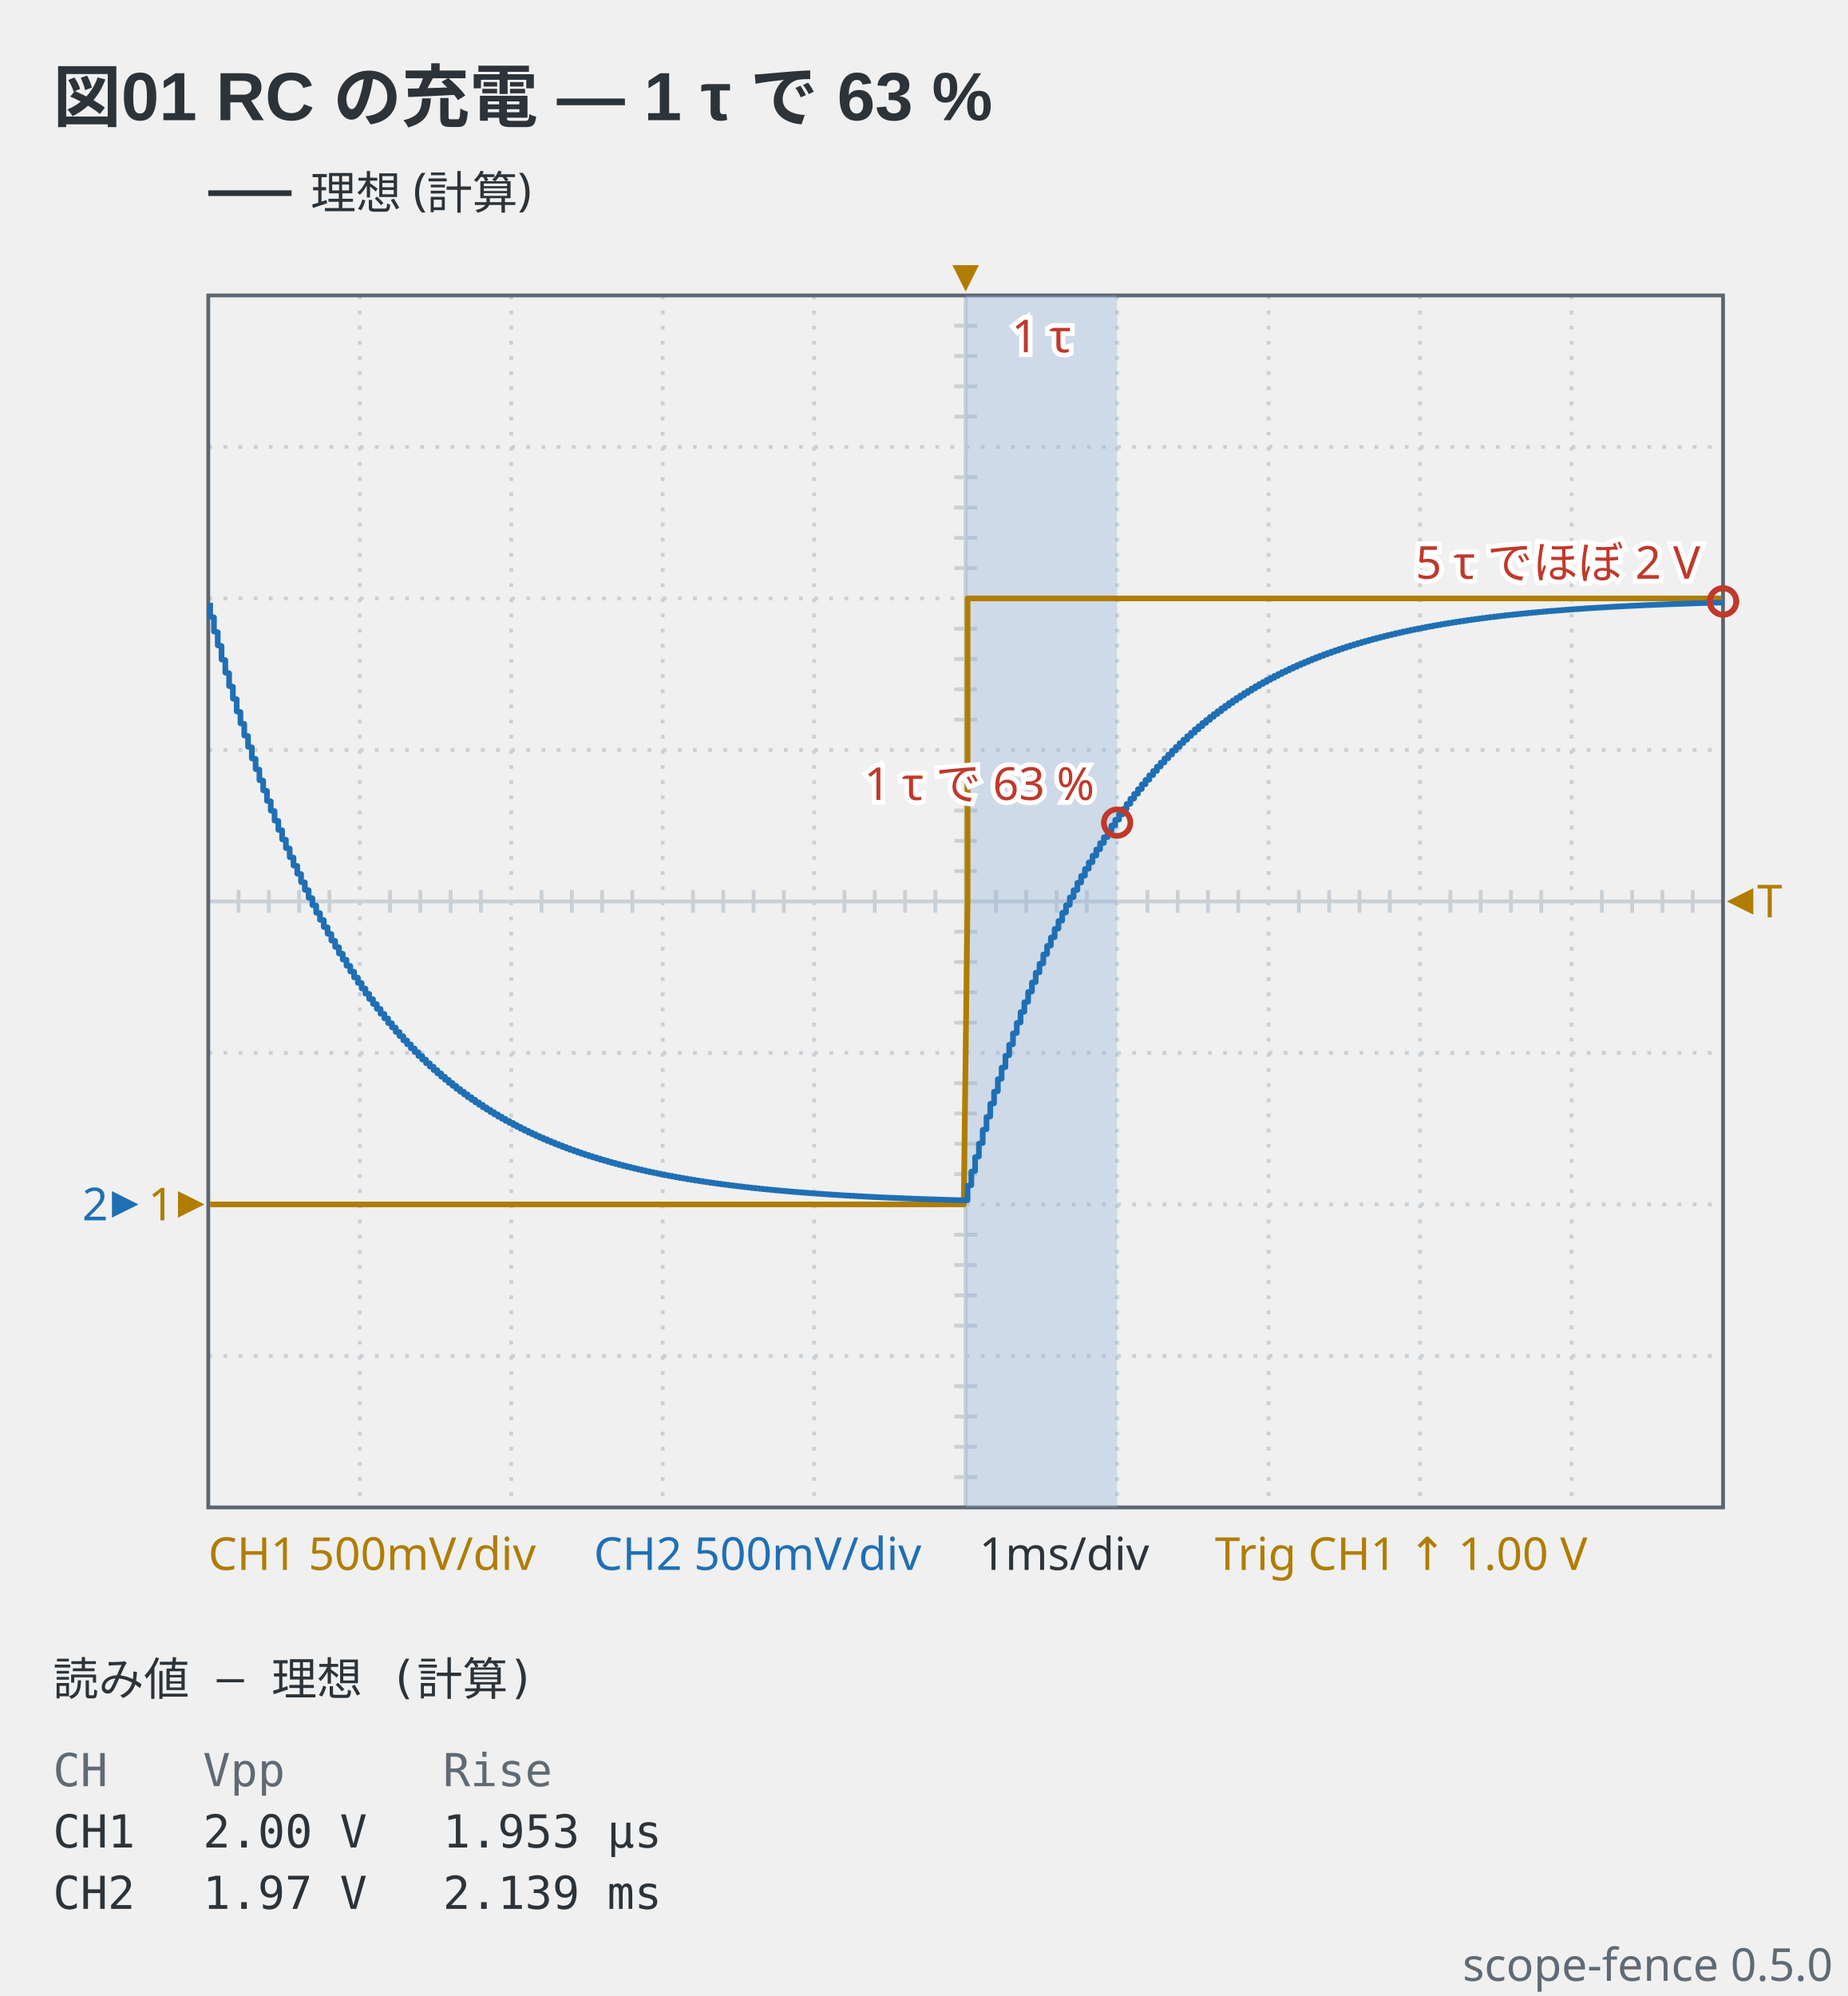
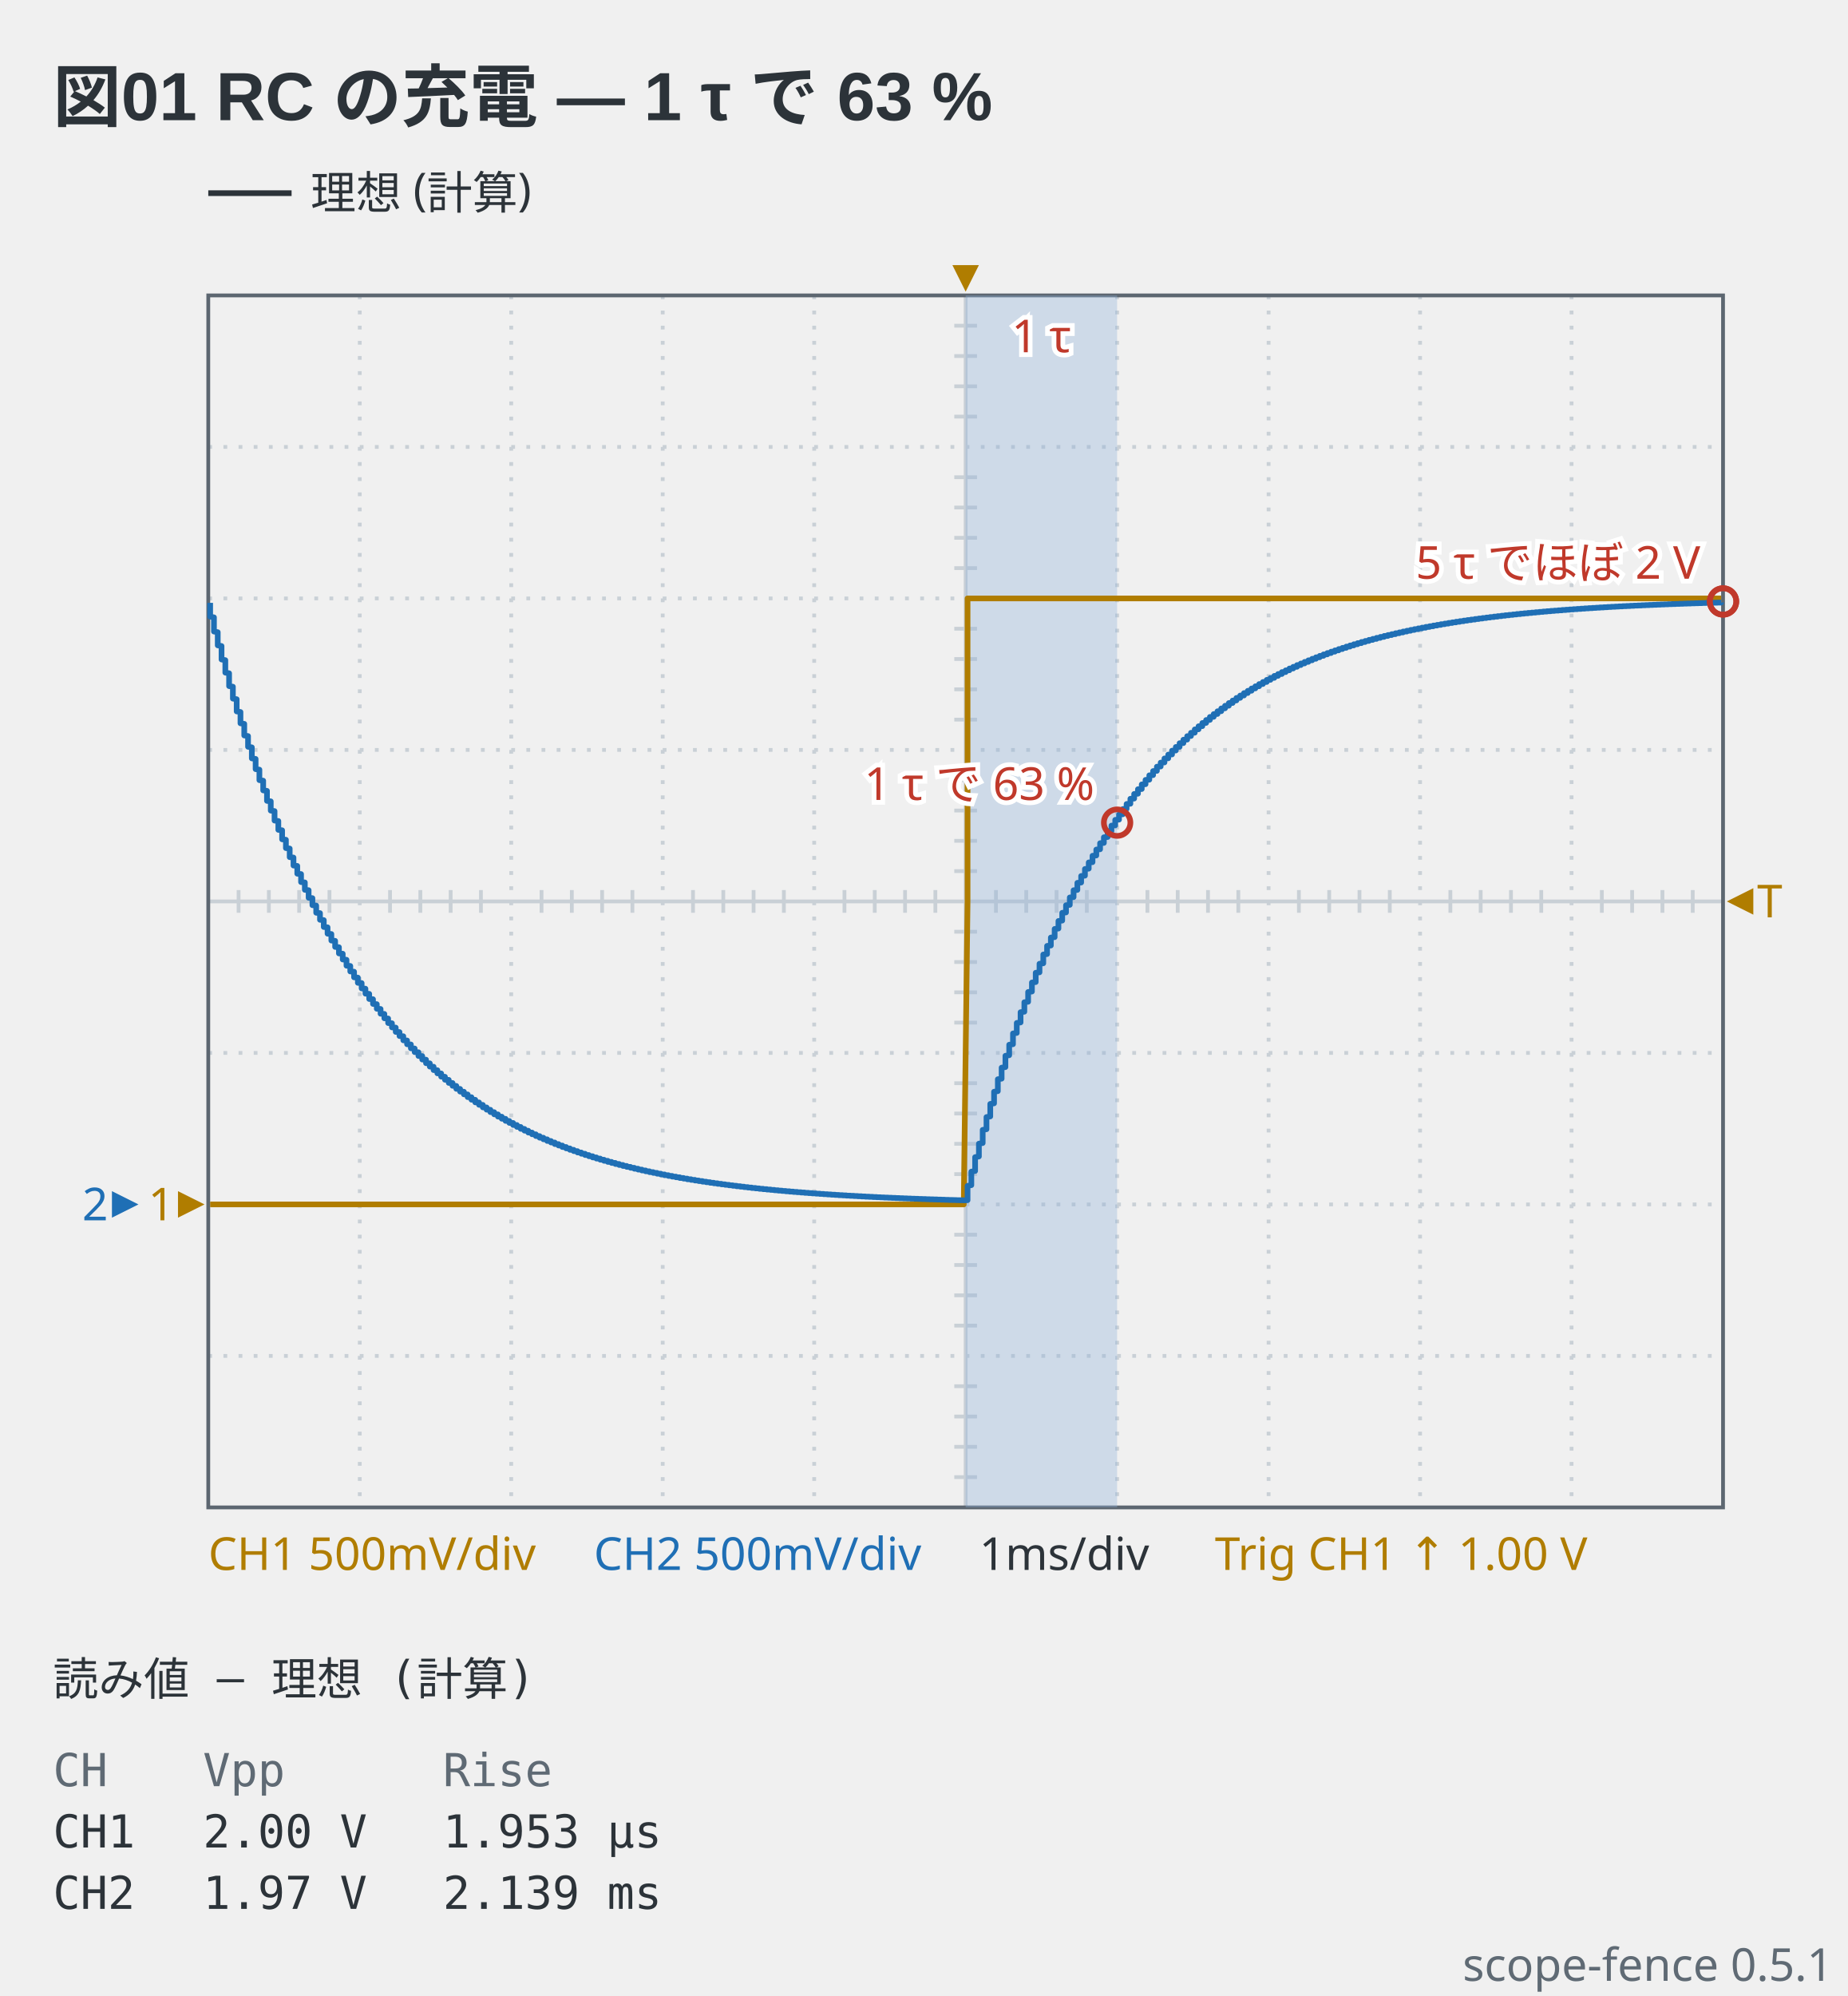
- <svg xmlns="http://www.w3.org/2000/svg" viewBox="0 0 488 527" width="488" height="527" data-scope-fence="0.5.0" role="img">
+ <svg xmlns="http://www.w3.org/2000/svg" viewBox="0 0 488 527" width="488" height="527" data-scope-fence="0.5.1" role="img">
  <text x="14" y="32" text-anchor="start" font-family="'Segoe UI', 'Helvetica Neue', Arial, 'Noto Sans', 'Hiragino Sans', 'Yu Gothic UI', 'Noto Sans CJK JP', sans-serif" fill="#2c3339" font-size="18" font-weight="600">図01 RC の充電 — 1 τ で 63 %</text>
  <line x1="55" y1="51" x2="77" y2="51" stroke="#2c3339" stroke-width="1.5" />
  <text x="82" y="55.2" text-anchor="start" font-family="ui-sans-serif, system-ui, sans-serif" fill="#2c3339" font-size="12">理想 (計算)</text>
  <line x1="95" y1="78" x2="95" y2="398" stroke="#c9d0d6" stroke-width="1" stroke-dasharray="1 3" />
  <line x1="135" y1="78" x2="135" y2="398" stroke="#c9d0d6" stroke-width="1" stroke-dasharray="1 3" />
  <line x1="175" y1="78" x2="175" y2="398" stroke="#c9d0d6" stroke-width="1" stroke-dasharray="1 3" />
  <line x1="215" y1="78" x2="215" y2="398" stroke="#c9d0d6" stroke-width="1" stroke-dasharray="1 3" />
  <line x1="255" y1="78" x2="255" y2="398" stroke="#c9d0d6" stroke-width="1" />
  <line x1="295" y1="78" x2="295" y2="398" stroke="#c9d0d6" stroke-width="1" stroke-dasharray="1 3" />
  <line x1="335" y1="78" x2="335" y2="398" stroke="#c9d0d6" stroke-width="1" stroke-dasharray="1 3" />
  <line x1="375" y1="78" x2="375" y2="398" stroke="#c9d0d6" stroke-width="1" stroke-dasharray="1 3" />
  <line x1="415" y1="78" x2="415" y2="398" stroke="#c9d0d6" stroke-width="1" stroke-dasharray="1 3" />
  <line x1="55" y1="118" x2="455" y2="118" stroke="#c9d0d6" stroke-width="1" stroke-dasharray="1 3" />
  <line x1="55" y1="158" x2="455" y2="158" stroke="#c9d0d6" stroke-width="1" stroke-dasharray="1 3" />
  <line x1="55" y1="198" x2="455" y2="198" stroke="#c9d0d6" stroke-width="1" stroke-dasharray="1 3" />
  <line x1="55" y1="238" x2="455" y2="238" stroke="#c9d0d6" stroke-width="1" />
  <line x1="55" y1="278" x2="455" y2="278" stroke="#c9d0d6" stroke-width="1" stroke-dasharray="1 3" />
  <line x1="55" y1="318" x2="455" y2="318" stroke="#c9d0d6" stroke-width="1" stroke-dasharray="1 3" />
  <line x1="55" y1="358" x2="455" y2="358" stroke="#c9d0d6" stroke-width="1" stroke-dasharray="1 3" />
  <line x1="63" y1="235" x2="63" y2="241" stroke="#c9d0d6" stroke-width="1" />
  <line x1="71" y1="235" x2="71" y2="241" stroke="#c9d0d6" stroke-width="1" />
  <line x1="79" y1="235" x2="79" y2="241" stroke="#c9d0d6" stroke-width="1" />
  <line x1="87" y1="235" x2="87" y2="241" stroke="#c9d0d6" stroke-width="1" />
  <line x1="103" y1="235" x2="103" y2="241" stroke="#c9d0d6" stroke-width="1" />
  <line x1="111" y1="235" x2="111" y2="241" stroke="#c9d0d6" stroke-width="1" />
  <line x1="119" y1="235" x2="119" y2="241" stroke="#c9d0d6" stroke-width="1" />
  <line x1="127" y1="235" x2="127" y2="241" stroke="#c9d0d6" stroke-width="1" />
  <line x1="143" y1="235" x2="143" y2="241" stroke="#c9d0d6" stroke-width="1" />
  <line x1="151" y1="235" x2="151" y2="241" stroke="#c9d0d6" stroke-width="1" />
  <line x1="159" y1="235" x2="159" y2="241" stroke="#c9d0d6" stroke-width="1" />
  <line x1="167" y1="235" x2="167" y2="241" stroke="#c9d0d6" stroke-width="1" />
  <line x1="183" y1="235" x2="183" y2="241" stroke="#c9d0d6" stroke-width="1" />
  <line x1="191" y1="235" x2="191" y2="241" stroke="#c9d0d6" stroke-width="1" />
  <line x1="199" y1="235" x2="199" y2="241" stroke="#c9d0d6" stroke-width="1" />
  <line x1="207" y1="235" x2="207" y2="241" stroke="#c9d0d6" stroke-width="1" />
  <line x1="223" y1="235" x2="223" y2="241" stroke="#c9d0d6" stroke-width="1" />
  <line x1="231" y1="235" x2="231" y2="241" stroke="#c9d0d6" stroke-width="1" />
  <line x1="239" y1="235" x2="239" y2="241" stroke="#c9d0d6" stroke-width="1" />
  <line x1="247" y1="235" x2="247" y2="241" stroke="#c9d0d6" stroke-width="1" />
  <line x1="263" y1="235" x2="263" y2="241" stroke="#c9d0d6" stroke-width="1" />
  <line x1="271" y1="235" x2="271" y2="241" stroke="#c9d0d6" stroke-width="1" />
  <line x1="279" y1="235" x2="279" y2="241" stroke="#c9d0d6" stroke-width="1" />
  <line x1="287" y1="235" x2="287" y2="241" stroke="#c9d0d6" stroke-width="1" />
  <line x1="303" y1="235" x2="303" y2="241" stroke="#c9d0d6" stroke-width="1" />
  <line x1="311" y1="235" x2="311" y2="241" stroke="#c9d0d6" stroke-width="1" />
  <line x1="319" y1="235" x2="319" y2="241" stroke="#c9d0d6" stroke-width="1" />
  <line x1="327" y1="235" x2="327" y2="241" stroke="#c9d0d6" stroke-width="1" />
  <line x1="343" y1="235" x2="343" y2="241" stroke="#c9d0d6" stroke-width="1" />
  <line x1="351" y1="235" x2="351" y2="241" stroke="#c9d0d6" stroke-width="1" />
  <line x1="359" y1="235" x2="359" y2="241" stroke="#c9d0d6" stroke-width="1" />
  <line x1="367" y1="235" x2="367" y2="241" stroke="#c9d0d6" stroke-width="1" />
  <line x1="383" y1="235" x2="383" y2="241" stroke="#c9d0d6" stroke-width="1" />
  <line x1="391" y1="235" x2="391" y2="241" stroke="#c9d0d6" stroke-width="1" />
  <line x1="399" y1="235" x2="399" y2="241" stroke="#c9d0d6" stroke-width="1" />
  <line x1="407" y1="235" x2="407" y2="241" stroke="#c9d0d6" stroke-width="1" />
  <line x1="423" y1="235" x2="423" y2="241" stroke="#c9d0d6" stroke-width="1" />
  <line x1="431" y1="235" x2="431" y2="241" stroke="#c9d0d6" stroke-width="1" />
  <line x1="439" y1="235" x2="439" y2="241" stroke="#c9d0d6" stroke-width="1" />
  <line x1="447" y1="235" x2="447" y2="241" stroke="#c9d0d6" stroke-width="1" />
  <line x1="252" y1="86" x2="258" y2="86" stroke="#c9d0d6" stroke-width="1" />
  <line x1="252" y1="94" x2="258" y2="94" stroke="#c9d0d6" stroke-width="1" />
  <line x1="252" y1="102" x2="258" y2="102" stroke="#c9d0d6" stroke-width="1" />
  <line x1="252" y1="110" x2="258" y2="110" stroke="#c9d0d6" stroke-width="1" />
  <line x1="252" y1="126" x2="258" y2="126" stroke="#c9d0d6" stroke-width="1" />
  <line x1="252" y1="134" x2="258" y2="134" stroke="#c9d0d6" stroke-width="1" />
  <line x1="252" y1="142" x2="258" y2="142" stroke="#c9d0d6" stroke-width="1" />
  <line x1="252" y1="150" x2="258" y2="150" stroke="#c9d0d6" stroke-width="1" />
  <line x1="252" y1="166" x2="258" y2="166" stroke="#c9d0d6" stroke-width="1" />
  <line x1="252" y1="174" x2="258" y2="174" stroke="#c9d0d6" stroke-width="1" />
  <line x1="252" y1="182" x2="258" y2="182" stroke="#c9d0d6" stroke-width="1" />
  <line x1="252" y1="190" x2="258" y2="190" stroke="#c9d0d6" stroke-width="1" />
  <line x1="252" y1="206" x2="258" y2="206" stroke="#c9d0d6" stroke-width="1" />
  <line x1="252" y1="214" x2="258" y2="214" stroke="#c9d0d6" stroke-width="1" />
  <line x1="252" y1="222" x2="258" y2="222" stroke="#c9d0d6" stroke-width="1" />
  <line x1="252" y1="230" x2="258" y2="230" stroke="#c9d0d6" stroke-width="1" />
  <line x1="252" y1="246" x2="258" y2="246" stroke="#c9d0d6" stroke-width="1" />
  <line x1="252" y1="254" x2="258" y2="254" stroke="#c9d0d6" stroke-width="1" />
  <line x1="252" y1="262" x2="258" y2="262" stroke="#c9d0d6" stroke-width="1" />
  <line x1="252" y1="270" x2="258" y2="270" stroke="#c9d0d6" stroke-width="1" />
  <line x1="252" y1="286" x2="258" y2="286" stroke="#c9d0d6" stroke-width="1" />
  <line x1="252" y1="294" x2="258" y2="294" stroke="#c9d0d6" stroke-width="1" />
  <line x1="252" y1="302" x2="258" y2="302" stroke="#c9d0d6" stroke-width="1" />
  <line x1="252" y1="310" x2="258" y2="310" stroke="#c9d0d6" stroke-width="1" />
  <line x1="252" y1="326" x2="258" y2="326" stroke="#c9d0d6" stroke-width="1" />
  <line x1="252" y1="334" x2="258" y2="334" stroke="#c9d0d6" stroke-width="1" />
  <line x1="252" y1="342" x2="258" y2="342" stroke="#c9d0d6" stroke-width="1" />
  <line x1="252" y1="350" x2="258" y2="350" stroke="#c9d0d6" stroke-width="1" />
  <line x1="252" y1="366" x2="258" y2="366" stroke="#c9d0d6" stroke-width="1" />
  <line x1="252" y1="374" x2="258" y2="374" stroke="#c9d0d6" stroke-width="1" />
  <line x1="252" y1="382" x2="258" y2="382" stroke="#c9d0d6" stroke-width="1" />
  <line x1="252" y1="390" x2="258" y2="390" stroke="#c9d0d6" stroke-width="1" />
  <rect x="55" y="78" width="400" height="320" fill="none" stroke="#5c6670" stroke-width="1" />
  <rect x="255" y="78" width="40" height="320" fill="#8fb3d9" fill-opacity="0.35" />
  <text x="275" y="93" text-anchor="middle" font-family="ui-sans-serif, system-ui, sans-serif" stroke="#ffffff" stroke-width="2.5" paint-order="stroke" fill="#c0392b" font-size="12">1 τ</text>
  <polyline points="55.5,318 56.5,318 57.5,318 58.5,318 59.5,318 60.5,318 61.5,318 62.5,318 63.5,318 64.5,318 65.5,318 66.5,318 67.5,318 68.5,318 69.5,318 70.5,318 71.5,318 72.5,318 73.5,318 74.5,318 75.5,318 76.5,318 77.5,318 78.5,318 79.5,318 80.5,318 81.5,318 82.5,318 83.5,318 84.5,318 85.5,318 86.5,318 87.5,318 88.5,318 89.5,318 90.5,318 91.5,318 92.5,318 93.5,318 94.5,318 95.5,318 96.5,318 97.5,318 98.5,318 99.5,318 100.5,318 101.5,318 102.5,318 103.5,318 104.5,318 105.5,318 106.5,318 107.5,318 108.5,318 109.5,318 110.5,318 111.5,318 112.5,318 113.5,318 114.5,318 115.5,318 116.5,318 117.5,318 118.5,318 119.5,318 120.5,318 121.5,318 122.5,318 123.5,318 124.5,318 125.5,318 126.5,318 127.5,318 128.5,318 129.5,318 130.5,318 131.5,318 132.5,318 133.5,318 134.5,318 135.5,318 136.5,318 137.5,318 138.5,318 139.5,318 140.5,318 141.5,318 142.5,318 143.5,318 144.5,318 145.5,318 146.5,318 147.5,318 148.5,318 149.5,318 150.5,318 151.5,318 152.5,318 153.5,318 154.5,318 155.5,318 156.5,318 157.5,318 158.5,318 159.5,318 160.5,318 161.5,318 162.5,318 163.5,318 164.5,318 165.5,318 166.5,318 167.5,318 168.5,318 169.5,318 170.5,318 171.5,318 172.5,318 173.5,318 174.5,318 175.5,318 176.5,318 177.5,318 178.5,318 179.5,318 180.5,318 181.5,318 182.5,318 183.5,318 184.5,318 185.5,318 186.5,318 187.5,318 188.5,318 189.5,318 190.5,318 191.5,318 192.5,318 193.5,318 194.5,318 195.5,318 196.5,318 197.5,318 198.5,318 199.5,318 200.5,318 201.5,318 202.5,318 203.5,318 204.5,318 205.5,318 206.5,318 207.5,318 208.5,318 209.5,318 210.5,318 211.5,318 212.5,318 213.5,318 214.5,318 215.5,318 216.5,318 217.5,318 218.5,318 219.5,318 220.5,318 221.5,318 222.5,318 223.5,318 224.5,318 225.5,318 226.5,318 227.5,318 228.5,318 229.5,318 230.5,318 231.5,318 232.5,318 233.5,318 234.5,318 235.5,318 236.5,318 237.5,318 238.5,318 239.5,318 240.5,318 241.5,318 242.5,318 243.5,318 244.5,318 245.5,318 246.5,318 247.5,318 248.5,318 249.5,318 250.5,318 251.5,318 252.5,318 253.5,318 254.5,318 255.5,238 255.5,158 256.5,158 257.5,158 258.5,158 259.5,158 260.5,158 261.5,158 262.5,158 263.5,158 264.5,158 265.5,158 266.5,158 267.5,158 268.5,158 269.5,158 270.5,158 271.5,158 272.5,158 273.5,158 274.5,158 275.5,158 276.5,158 277.5,158 278.5,158 279.5,158 280.5,158 281.5,158 282.5,158 283.5,158 284.5,158 285.5,158 286.5,158 287.5,158 288.5,158 289.5,158 290.5,158 291.5,158 292.5,158 293.5,158 294.5,158 295.5,158 296.5,158 297.5,158 298.5,158 299.5,158 300.5,158 301.5,158 302.5,158 303.5,158 304.5,158 305.5,158 306.5,158 307.5,158 308.5,158 309.5,158 310.5,158 311.5,158 312.5,158 313.5,158 314.5,158 315.5,158 316.5,158 317.5,158 318.5,158 319.5,158 320.5,158 321.5,158 322.5,158 323.5,158 324.5,158 325.5,158 326.5,158 327.5,158 328.5,158 329.5,158 330.5,158 331.5,158 332.5,158 333.5,158 334.5,158 335.5,158 336.5,158 337.5,158 338.5,158 339.5,158 340.5,158 341.5,158 342.5,158 343.5,158 344.5,158 345.5,158 346.5,158 347.5,158 348.5,158 349.5,158 350.5,158 351.5,158 352.5,158 353.5,158 354.5,158 355.5,158 356.5,158 357.5,158 358.5,158 359.5,158 360.5,158 361.5,158 362.5,158 363.5,158 364.5,158 365.5,158 366.5,158 367.5,158 368.5,158 369.5,158 370.5,158 371.5,158 372.5,158 373.5,158 374.5,158 375.5,158 376.5,158 377.5,158 378.5,158 379.5,158 380.5,158 381.5,158 382.5,158 383.5,158 384.5,158 385.5,158 386.5,158 387.5,158 388.5,158 389.5,158 390.5,158 391.5,158 392.5,158 393.5,158 394.5,158 395.5,158 396.5,158 397.5,158 398.5,158 399.5,158 400.5,158 401.5,158 402.5,158 403.5,158 404.5,158 405.5,158 406.5,158 407.5,158 408.5,158 409.5,158 410.5,158 411.5,158 412.5,158 413.5,158 414.5,158 415.5,158 416.5,158 417.5,158 418.5,158 419.5,158 420.5,158 421.5,158 422.5,158 423.5,158 424.5,158 425.5,158 426.5,158 427.5,158 428.5,158 429.5,158 430.5,158 431.5,158 432.5,158 433.5,158 434.5,158 435.5,158 436.5,158 437.5,158 438.5,158 439.5,158 440.5,158 441.5,158 442.5,158 443.5,158 444.5,158 445.5,158 446.5,158 447.5,158 448.5,158 449.5,158 450.5,158 451.5,158 452.5,158 453.5,158 454.5,158 454.5,158" fill="none" stroke="#b07d00" stroke-width="1.5" stroke-linejoin="round" data-channel="ch1" />
  <polyline points="55.5,159.17 55.5,162.81 56.5,163 56.5,166.74 57.5,166.92 57.5,170.39 58.5,170.57 58.5,174.12 59.5,174.3 59.5,177.59 60.5,177.76 60.5,181.15 61.5,181.31 61.5,184.45 62.5,184.61 62.5,187.83 63.5,187.99 63.5,190.97 64.5,191.12 64.5,194.18 65.5,194.34 65.5,197.17 66.5,197.32 66.5,200.23 67.5,200.37 67.5,203.07 68.5,203.21 68.5,205.98 69.5,206.12 69.5,208.68 70.5,208.81 70.5,211.45 71.5,211.58 71.5,214.02 72.5,214.15 72.5,216.65 73.5,216.77 73.5,219.1 74.5,219.22 74.5,221.6 75.5,221.72 75.5,223.92 76.5,224.04 76.5,226.31 77.5,226.42 77.5,228.52 78.5,228.63 78.5,230.68 79.5,230.78 79.5,232.89 80.5,232.99 80.5,234.94 81.5,235.04 81.5,237.04 82.5,237.14 82.5,238.99 83.5,239.09 83.5,240.99 84.5,241.09 84.5,242.85 85.5,242.94 85.5,244.75 86.5,244.84 86.5,246.52 87.5,246.61 87.5,248.33 88.5,248.41 88.5,250.01 89.5,250.09 89.5,251.73 90.5,251.81 90.5,253.33 91.5,253.41 91.5,254.97 92.5,255.04 92.5,256.49 93.5,256.56 93.5,258.04 94.5,258.12 94.5,259.49 95.5,259.56 95.5,260.97 96.5,261.04 96.5,262.35 97.5,262.41 97.5,263.76 98.5,263.82 98.5,265.06 99.5,265.13 99.5,266.34 100.5,266.4 100.5,267.65 101.5,267.71 101.5,268.86 102.5,268.92 102.5,270.11 103.5,270.17 103.5,271.26 104.5,271.32 104.5,272.45 105.5,272.5 105.5,273.54 106.5,273.6 106.5,274.67 107.5,274.72 107.5,275.71 108.5,275.77 108.5,276.78 109.5,276.84 109.5,277.78 110.5,277.83 110.5,278.8 111.5,278.84 111.5,279.74 112.5,279.79 112.5,280.71 113.5,280.76 113.5,281.61 114.5,281.65 114.5,282.53 115.5,282.57 115.5,283.39 116.5,283.43 116.5,284.26 117.5,284.3 117.5,285.08 118.5,285.12 118.5,285.91 119.5,285.95 119.5,286.68 120.5,286.72 120.5,287.48 121.5,287.51 121.5,288.21 122.5,288.25 122.5,288.93 123.5,288.97 123.5,289.67 124.5,289.7 124.5,290.35 125.5,290.38 125.5,291.05 126.5,291.08 126.5,291.7 127.5,291.73 127.5,292.37 128.5,292.4 128.5,292.98 129.5,293.02 129.5,293.62 130.5,293.65 130.5,294.21 131.5,294.24 131.5,294.81 132.5,294.84 132.5,295.37 133.5,295.4 133.5,295.94 134.5,295.97 134.5,296.47 135.5,296.5 135.5,297.02 136.5,297.04 136.5,297.52 137.5,297.55 137.5,298.04 138.5,298.07 138.5,298.52 139.5,298.55 139.5,299.02 140.5,299.04 140.5,299.47 141.5,299.5 141.5,299.94 142.5,299.97 142.5,300.38 143.5,300.4 143.5,300.8 144.5,300.82 144.5,301.24 145.5,301.26 145.5,301.64 146.5,301.66 146.5,302.06 147.5,302.08 147.5,302.44 148.5,302.46 148.5,302.84 149.5,302.85 149.5,303.2 150.5,303.22 150.5,303.58 151.5,303.59 151.5,303.92 152.5,303.94 152.5,304.28 153.5,304.3 153.5,304.61 154.5,304.63 154.5,304.95 155.5,304.97 155.5,305.27 156.5,305.28 156.5,305.59 157.5,305.6 157.5,305.89 158.5,305.9 158.5,306.19 159.5,306.21 159.5,306.48 160.5,306.49 160.5,306.77 161.5,306.78 161.5,307.04 162.5,307.05 162.5,307.32 163.5,307.33 163.5,307.58 164.5,307.59 164.5,307.84 165.5,307.85 165.5,308.08 166.5,308.1 166.5,308.32 167.5,308.34 167.5,308.57 168.5,308.58 168.5,308.8 169.5,308.81 169.5,309.03 170.5,309.04 170.5,309.25 171.5,309.26 171.5,309.47 172.5,309.48 172.5,309.67 173.5,309.68 173.5,309.88 174.5,309.89 174.5,310.08 175.5,310.09 175.5,310.28 176.5,310.29 176.5,310.47 177.5,310.48 177.5,310.66 178.5,310.67 178.5,310.83 179.5,310.84 179.5,311.02 180.5,311.02 180.5,311.18 181.5,311.19 181.5,311.36 182.5,311.36 182.5,311.52 183.5,311.52 183.5,311.68 184.5,311.69 184.5,311.83 185.5,311.84 185.5,311.99 186.5,312 186.5,312.13 187.5,312.14 187.5,312.28 188.5,312.29 188.5,312.42 189.5,312.43 189.5,312.56 190.5,312.56 190.5,312.69 191.5,312.7 191.5,312.82 192.5,312.83 192.5,312.95 193.5,312.96 193.5,313.07 194.5,313.08 194.5,313.2 195.5,313.2 195.5,313.31 196.5,313.32 196.5,313.43 197.5,313.44 197.5,313.54 198.5,313.55 198.5,313.66 199.5,313.66 199.5,313.76 200.5,313.77 200.5,313.87 201.5,313.87 201.5,313.97 202.5,313.97 202.5,314.07 203.5,314.07 203.5,314.16 204.5,314.17 204.5,314.26 205.5,314.27 205.5,314.35 206.5,314.36 206.5,314.44 207.5,314.45 207.5,314.53 208.5,314.53 208.5,314.62 209.5,314.62 209.5,314.7 210.5,314.7 210.5,314.78 211.5,314.78 211.5,314.86 212.5,314.86 212.5,314.94 213.5,314.94 213.5,315.01 214.5,315.02 214.5,315.09 215.5,315.09 215.5,315.16 216.5,315.16 216.5,315.23 217.5,315.23 217.5,315.3 218.5,315.3 218.5,315.36 219.5,315.37 219.5,315.43 220.5,315.43 220.5,315.49 221.5,315.5 221.5,315.56 222.5,315.56 222.5,315.61 223.5,315.62 223.5,315.68 224.5,315.68 224.5,315.73 225.5,315.73 225.5,315.79 226.5,315.79 226.5,315.84 227.5,315.84 227.5,315.9 228.5,315.9 228.5,315.95 229.5,315.95 229.5,316 230.5,316 230.5,316.05 231.5,316.05 231.5,316.1 232.5,316.1 232.5,316.14 233.5,316.15 233.5,316.19 234.5,316.19 234.5,316.23 235.5,316.24 235.5,316.28 236.5,316.28 236.5,316.32 237.5,316.32 237.5,316.36 238.5,316.36 238.5,316.4 239.5,316.4 239.5,316.44 240.5,316.44 240.5,316.48 241.5,316.48 241.5,316.52 242.5,316.52 242.5,316.55 243.5,316.56 243.5,316.59 244.5,316.59 244.5,316.62 245.5,316.63 245.5,316.66 246.5,316.66 246.5,316.69 247.5,316.69 247.5,316.72 248.5,316.72 248.5,316.76 249.5,316.76 249.5,316.79 250.5,316.79 250.5,316.82 251.5,316.82 251.5,316.84 252.5,316.85 252.5,316.87 253.5,316.88 253.5,316.9 254.5,316.9 254.5,316.93 255.5,316.88 255.5,313.1 256.5,312.91 256.5,309.35 257.5,309.17 257.5,305.52 258.5,305.34 258.5,301.96 259.5,301.79 259.5,298.32 260.5,298.15 260.5,294.94 261.5,294.77 261.5,291.47 262.5,291.31 262.5,288.25 263.5,288.09 263.5,284.95 264.5,284.8 264.5,281.89 265.5,281.74 265.5,278.76 266.5,278.61 266.5,275.84 267.5,275.7 267.5,272.86 268.5,272.72 268.5,270.09 269.5,269.95 269.5,267.25 270.5,267.12 270.5,264.62 271.5,264.49 271.5,261.92 272.5,261.79 272.5,259.41 273.5,259.29 273.5,256.84 274.5,256.72 274.5,254.46 275.5,254.34 275.5,252.02 276.5,251.9 276.5,249.75 277.5,249.64 277.5,247.54 278.5,247.43 278.5,245.27 279.5,245.16 279.5,243.17 280.5,243.06 280.5,241.01 281.5,240.91 281.5,239.01 282.5,238.91 282.5,236.96 283.5,236.86 283.5,235.05 284.5,234.96 284.5,233.1 285.5,233.01 285.5,231.29 286.5,231.2 286.5,229.44 287.5,229.35 287.5,227.71 288.5,227.63 288.5,225.95 289.5,225.87 289.5,224.31 290.5,224.23 290.5,222.63 291.5,222.55 291.5,221.07 292.5,220.99 292.5,219.48 293.5,219.4 293.5,217.99 294.5,217.92 294.5,216.47 295.5,216.4 295.5,215.06 296.5,214.99 296.5,213.62 297.5,213.55 297.5,212.28 298.5,212.21 298.5,210.9 299.5,210.84 299.5,209.63 300.5,209.56 300.5,208.38 301.5,208.32 301.5,207.11 302.5,207.05 302.5,205.92 303.5,205.86 303.5,204.71 304.5,204.65 304.5,203.58 305.5,203.53 305.5,202.43 306.5,202.37 306.5,201.36 307.5,201.3 307.5,200.26 308.5,200.21 308.5,199.24 309.5,199.19 309.5,198.2 310.5,198.15 310.5,197.23 311.5,197.18 311.5,196.23 312.5,196.19 312.5,195.31 313.5,195.27 313.5,194.37 314.5,194.32 314.5,193.49 315.5,193.45 315.5,192.59 316.5,192.55 316.5,191.76 317.5,191.72 317.5,190.9 318.5,190.86 318.5,190.11 319.5,190.07 319.5,189.3 320.5,189.26 320.5,188.54 321.5,188.5 321.5,187.8 322.5,187.77 322.5,187.05 323.5,187.01 323.5,186.35 324.5,186.32 324.5,185.63 325.5,185.6 325.5,184.97 326.5,184.93 326.5,184.28 327.5,184.25 327.5,183.65 328.5,183.62 328.5,183 329.5,182.97 329.5,182.4 330.5,182.37 330.5,181.78 331.5,181.75 331.5,181.21 332.5,181.18 332.5,180.62 333.5,180.59 333.5,180.07 334.5,180.05 334.5,179.51 335.5,179.49 335.5,179 336.5,178.97 336.5,178.46 337.5,178.44 337.5,177.97 338.5,177.95 338.5,177.46 339.5,177.44 339.5,177 340.5,176.97 340.5,176.51 341.5,176.49 341.5,176.07 342.5,176.05 342.5,175.61 343.5,175.59 343.5,175.19 344.5,175.16 344.5,174.77 345.5,174.75 345.5,174.35 346.5,174.33 346.5,173.95 347.5,173.93 347.5,173.55 348.5,173.53 348.5,173.17 349.5,173.15 349.5,172.79 350.5,172.77 350.5,172.43 351.5,172.41 351.5,172.07 352.5,172.05 352.5,171.73 353.5,171.71 353.5,171.38 354.5,171.36 354.5,171.06 355.5,171.04 355.5,170.73 356.5,170.71 356.5,170.42 357.5,170.4 357.5,170.11 358.5,170.09 358.5,169.81 359.5,169.8 359.5,169.51 360.5,169.5 360.5,169.24 361.5,169.22 361.5,168.95 362.5,168.94 362.5,168.69 363.5,168.68 363.5,168.42 364.5,168.41 364.5,168.17 365.5,168.15 365.5,167.91 366.5,167.9 366.5,167.67 367.5,167.66 367.5,167.44 368.5,167.43 368.5,167.2 369.5,167.19 369.5,166.98 370.5,166.97 370.5,166.75 371.5,166.74 371.5,166.54 372.5,166.53 372.5,166.32 373.5,166.31 373.5,166.12 374.5,166.11 374.5,165.92 375.5,165.91 375.5,165.72 376.5,165.72 376.5,165.53 377.5,165.52 377.5,165.35 378.5,165.34 378.5,165.16 379.5,165.15 379.5,164.99 380.5,164.98 380.5,164.81 381.5,164.8 381.5,164.65 382.5,164.64 382.5,164.48 383.5,164.47 383.5,164.32 384.5,164.32 384.5,164.16 385.5,164.16 385.5,164.01 386.5,164.01 386.5,163.86 387.5,163.85 387.5,163.72 388.5,163.71 388.5,163.58 389.5,163.58 389.5,163.44 390.5,163.43 390.5,163.31 391.5,163.3 391.5,163.18 392.5,163.17 392.5,163.05 393.5,163.04 393.5,162.92 394.5,162.92 394.5,162.8 395.5,162.8 395.5,162.68 396.5,162.68 396.5,162.57 397.5,162.56 397.5,162.45 398.5,162.45 398.5,162.35 399.5,162.34 399.5,162.24 400.5,162.23 400.5,162.13 401.5,162.13 401.5,162.03 402.5,162.02 402.5,161.93 403.5,161.93 403.5,161.83 404.5,161.83 404.5,161.74 405.5,161.74 405.5,161.65 406.5,161.64 406.5,161.56 407.5,161.55 407.5,161.47 408.5,161.46 408.5,161.38 409.5,161.38 409.5,161.3 410.5,161.29 410.5,161.22 411.5,161.22 411.5,161.14 412.5,161.14 412.5,161.06 413.5,161.06 413.5,160.99 414.5,160.98 414.5,160.91 415.5,160.91 415.5,160.84 416.5,160.84 416.5,160.77 417.5,160.77 417.5,160.7 418.5,160.7 418.5,160.63 419.5,160.63 419.5,160.57 420.5,160.57 420.5,160.51 421.5,160.5 421.5,160.45 422.5,160.44 422.5,160.38 423.5,160.38 423.5,160.33 424.5,160.32 424.5,160.27 425.5,160.26 425.5,160.21 426.5,160.21 426.5,160.16 427.5,160.15 427.5,160.1 428.5,160.1 428.5,160.05 429.5,160.05 429.5,160 430.5,160 430.5,159.95 431.5,159.95 431.5,159.9 432.5,159.9 432.5,159.86 433.5,159.86 433.5,159.81 434.5,159.81 434.5,159.77 435.5,159.77 435.5,159.72 436.5,159.72 436.5,159.68 437.5,159.68 437.5,159.64 438.5,159.64 438.5,159.6 439.5,159.6 439.5,159.56 440.5,159.56 440.5,159.52 441.5,159.52 441.5,159.48 442.5,159.48 442.5,159.45 443.5,159.45 443.5,159.41 444.5,159.41 444.5,159.38 445.5,159.37 445.5,159.34 446.5,159.34 446.5,159.31 447.5,159.31 447.5,159.28 448.5,159.27 448.5,159.25 449.5,159.24 449.5,159.21 450.5,159.21 450.5,159.18 451.5,159.18 451.5,159.15 452.5,159.15 452.5,159.13 453.5,159.13 453.5,159.1 454.5,159.1 454.5,159.07" fill="none" stroke="#1f6fb5" stroke-width="1.5" stroke-linejoin="round" data-channel="ch2" />
  <circle cx="295" cy="217.2" r="3.5" fill="none" stroke="#c0392b" stroke-width="1.5" />
  <text x="289" y="211.2" text-anchor="end" font-family="ui-sans-serif, system-ui, sans-serif" stroke="#ffffff" stroke-width="2.5" paint-order="stroke" fill="#c0392b" font-size="12">1 τ で 63 %</text>
  <circle cx="455" cy="158.8" r="3.5" fill="none" stroke="#c0392b" stroke-width="1.5" />
  <circle cx="455" cy="158.8" r="3.5" fill="none" stroke="#c0392b" stroke-width="1.5" />
  <text x="449" y="152.8" text-anchor="end" font-family="ui-sans-serif, system-ui, sans-serif" stroke="#ffffff" stroke-width="2.5" paint-order="stroke" fill="#c0392b" font-size="12">5 τ でほぼ 2 V</text>
  <polygon points="47,314.5 54,318 47,321.5" fill="#b07d00" />
  <text x="46" y="322.2" text-anchor="end" font-family="ui-sans-serif, system-ui, sans-serif" fill="#b07d00" font-size="12">1</text>
  <polygon points="29.56,314.5 36.56,318 29.56,321.5" fill="#1f6fb5" />
  <text x="28.56" y="322.2" text-anchor="end" font-family="ui-sans-serif, system-ui, sans-serif" fill="#1f6fb5" font-size="12">2</text>
  <polygon points="251.5,70 258.5,70 255,77" fill="#b07d00" />
  <polygon points="463,234.5 456,238 463,241.5" fill="#b07d00" />
  <text x="464" y="242.2" text-anchor="start" font-family="ui-sans-serif, system-ui, sans-serif" fill="#b07d00" font-size="12">T</text>
  <text x="55" y="414.5" text-anchor="start" font-family="ui-sans-serif, system-ui, sans-serif" fill="#b07d00" font-size="12">CH1 500mV/div</text>
  <text x="156.8" y="414.5" text-anchor="start" font-family="ui-sans-serif, system-ui, sans-serif" fill="#1f6fb5" font-size="12">CH2 500mV/div</text>
  <text x="258.6" y="414.5" text-anchor="start" font-family="ui-sans-serif, system-ui, sans-serif" fill="#2c3339" font-size="12">1ms/div</text>
  <text x="320.8" y="414.5" text-anchor="start" font-family="ui-sans-serif, system-ui, sans-serif" fill="#b07d00" font-size="12">Trig CH1 ↑ 1.00 V</text>
  <text x="14" y="447.6" text-anchor="start" font-family="ui-monospace, 'DejaVu Sans Mono', 'Noto Sans Mono CJK JP', monospace" fill="#2c3339" font-size="12" xml:space="preserve">読み値 — 理想 (計算)</text>
  <text x="14" y="471.6" text-anchor="start" font-family="ui-monospace, 'DejaVu Sans Mono', 'Noto Sans Mono CJK JP', monospace" fill="#5f6a74" font-size="12" xml:space="preserve">CH</text>
  <text x="53.6" y="471.6" text-anchor="start" font-family="ui-monospace, 'DejaVu Sans Mono', 'Noto Sans Mono CJK JP', monospace" fill="#5f6a74" font-size="12" xml:space="preserve">Vpp</text>
  <text x="116.96" y="471.6" text-anchor="start" font-family="ui-monospace, 'DejaVu Sans Mono', 'Noto Sans Mono CJK JP', monospace" fill="#5f6a74" font-size="12" xml:space="preserve">Rise</text>
  <text x="14" y="487.8" text-anchor="start" font-family="ui-monospace, 'DejaVu Sans Mono', 'Noto Sans Mono CJK JP', monospace" fill="#2c3339" font-size="12" xml:space="preserve">CH1</text>
  <text x="53.6" y="487.8" text-anchor="start" font-family="ui-monospace, 'DejaVu Sans Mono', 'Noto Sans Mono CJK JP', monospace" fill="#2c3339" font-size="12" xml:space="preserve">2.00 V</text>
  <text x="116.96" y="487.8" text-anchor="start" font-family="ui-monospace, 'DejaVu Sans Mono', 'Noto Sans Mono CJK JP', monospace" fill="#2c3339" font-size="12" xml:space="preserve">1.953 µs</text>
  <text x="14" y="504" text-anchor="start" font-family="ui-monospace, 'DejaVu Sans Mono', 'Noto Sans Mono CJK JP', monospace" fill="#2c3339" font-size="12" xml:space="preserve">CH2</text>
  <text x="53.6" y="504" text-anchor="start" font-family="ui-monospace, 'DejaVu Sans Mono', 'Noto Sans Mono CJK JP', monospace" fill="#2c3339" font-size="12" xml:space="preserve">1.97 V</text>
  <text x="116.96" y="504" text-anchor="start" font-family="ui-monospace, 'DejaVu Sans Mono', 'Noto Sans Mono CJK JP', monospace" fill="#2c3339" font-size="12" xml:space="preserve">2.139 ms</text>
-   <text x="484" y="523" text-anchor="end" font-family="ui-sans-serif, system-ui, sans-serif" fill="#5f6a74" font-size="12">scope-fence 0.5.0</text>
+   <text x="484" y="523" text-anchor="end" font-family="ui-sans-serif, system-ui, sans-serif" fill="#5f6a74" font-size="12">scope-fence 0.5.1</text>
</svg>
